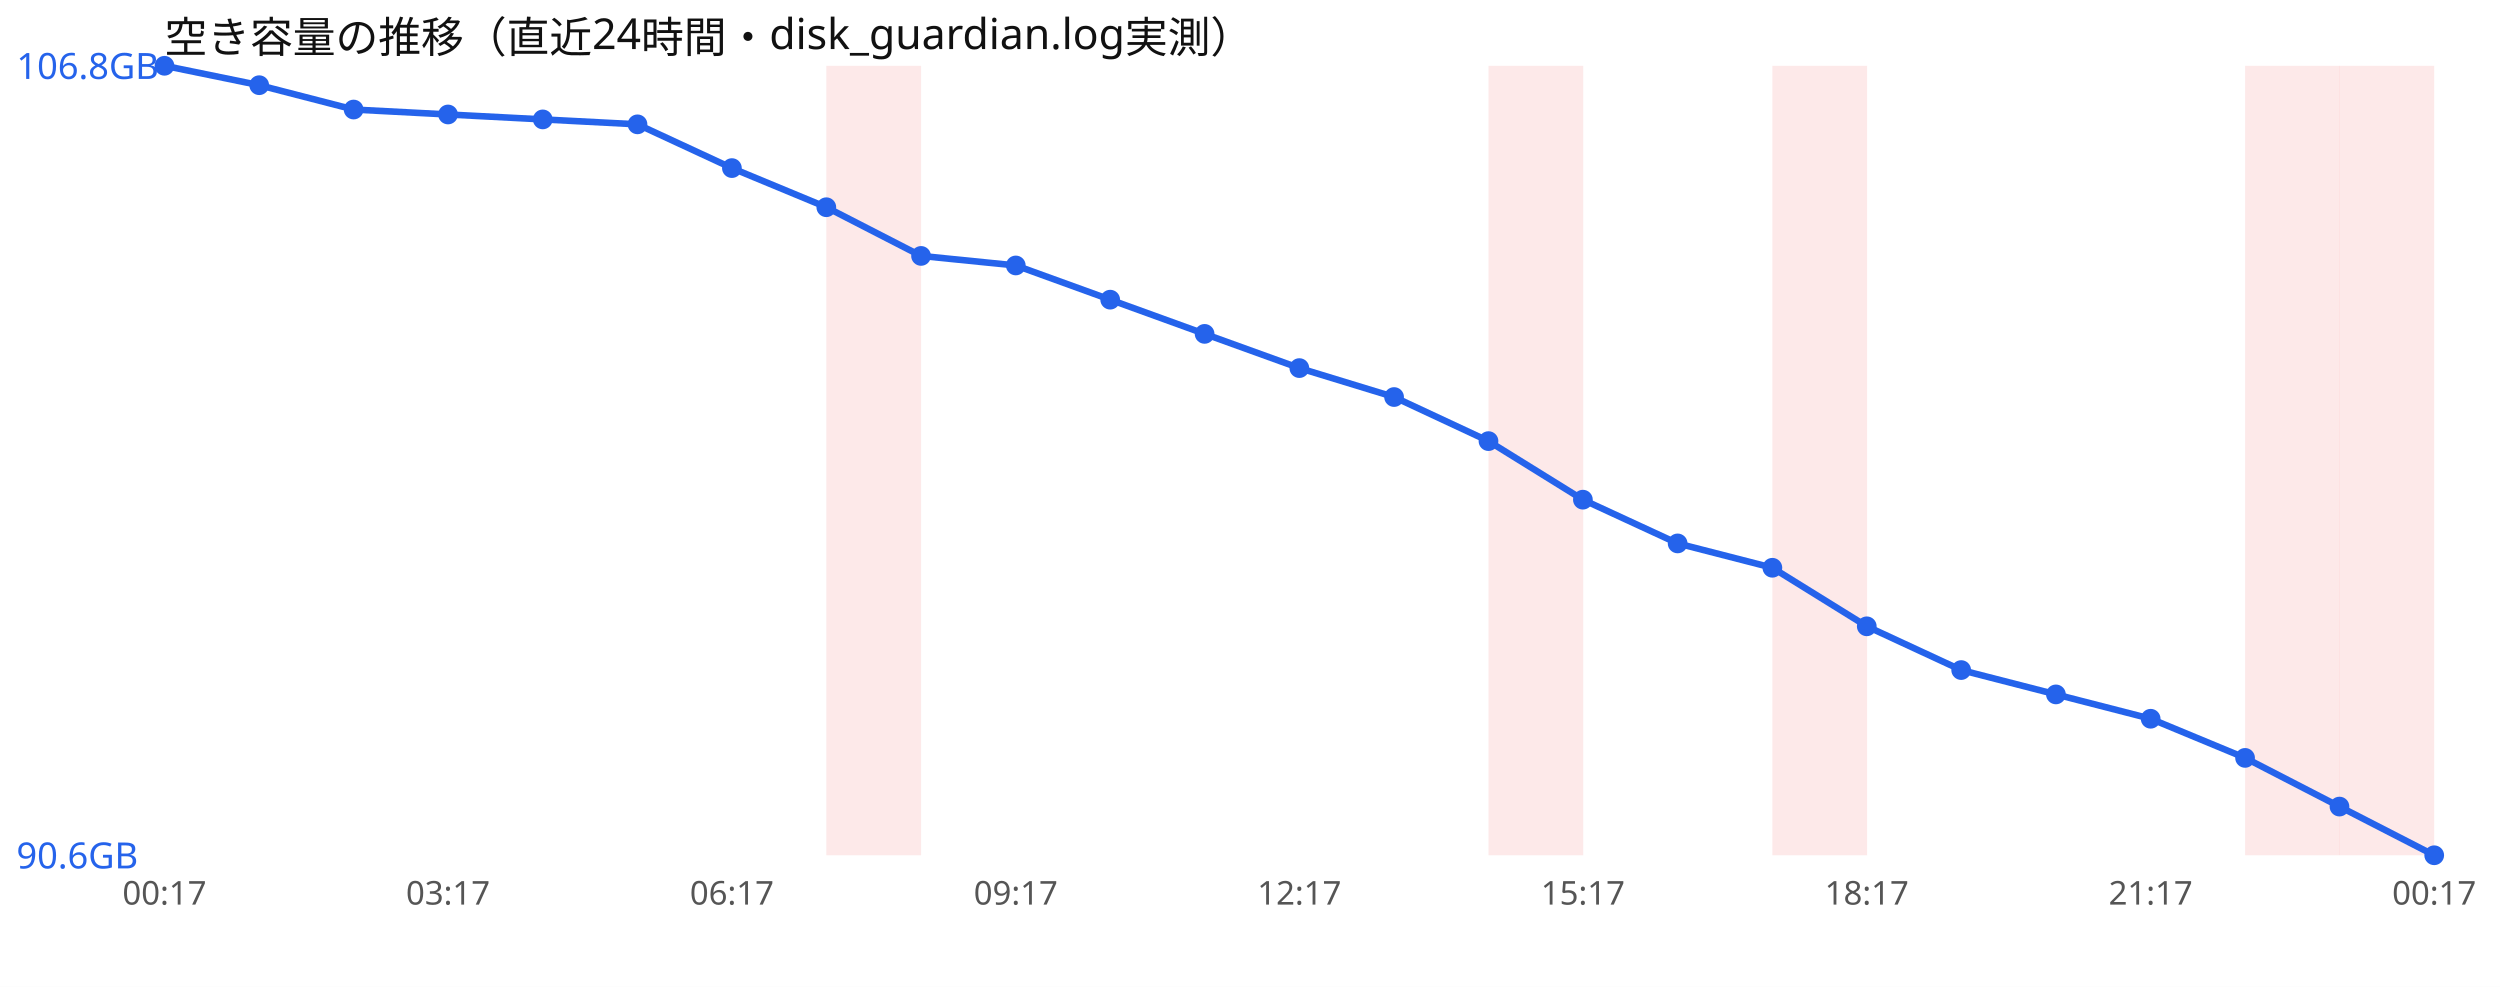
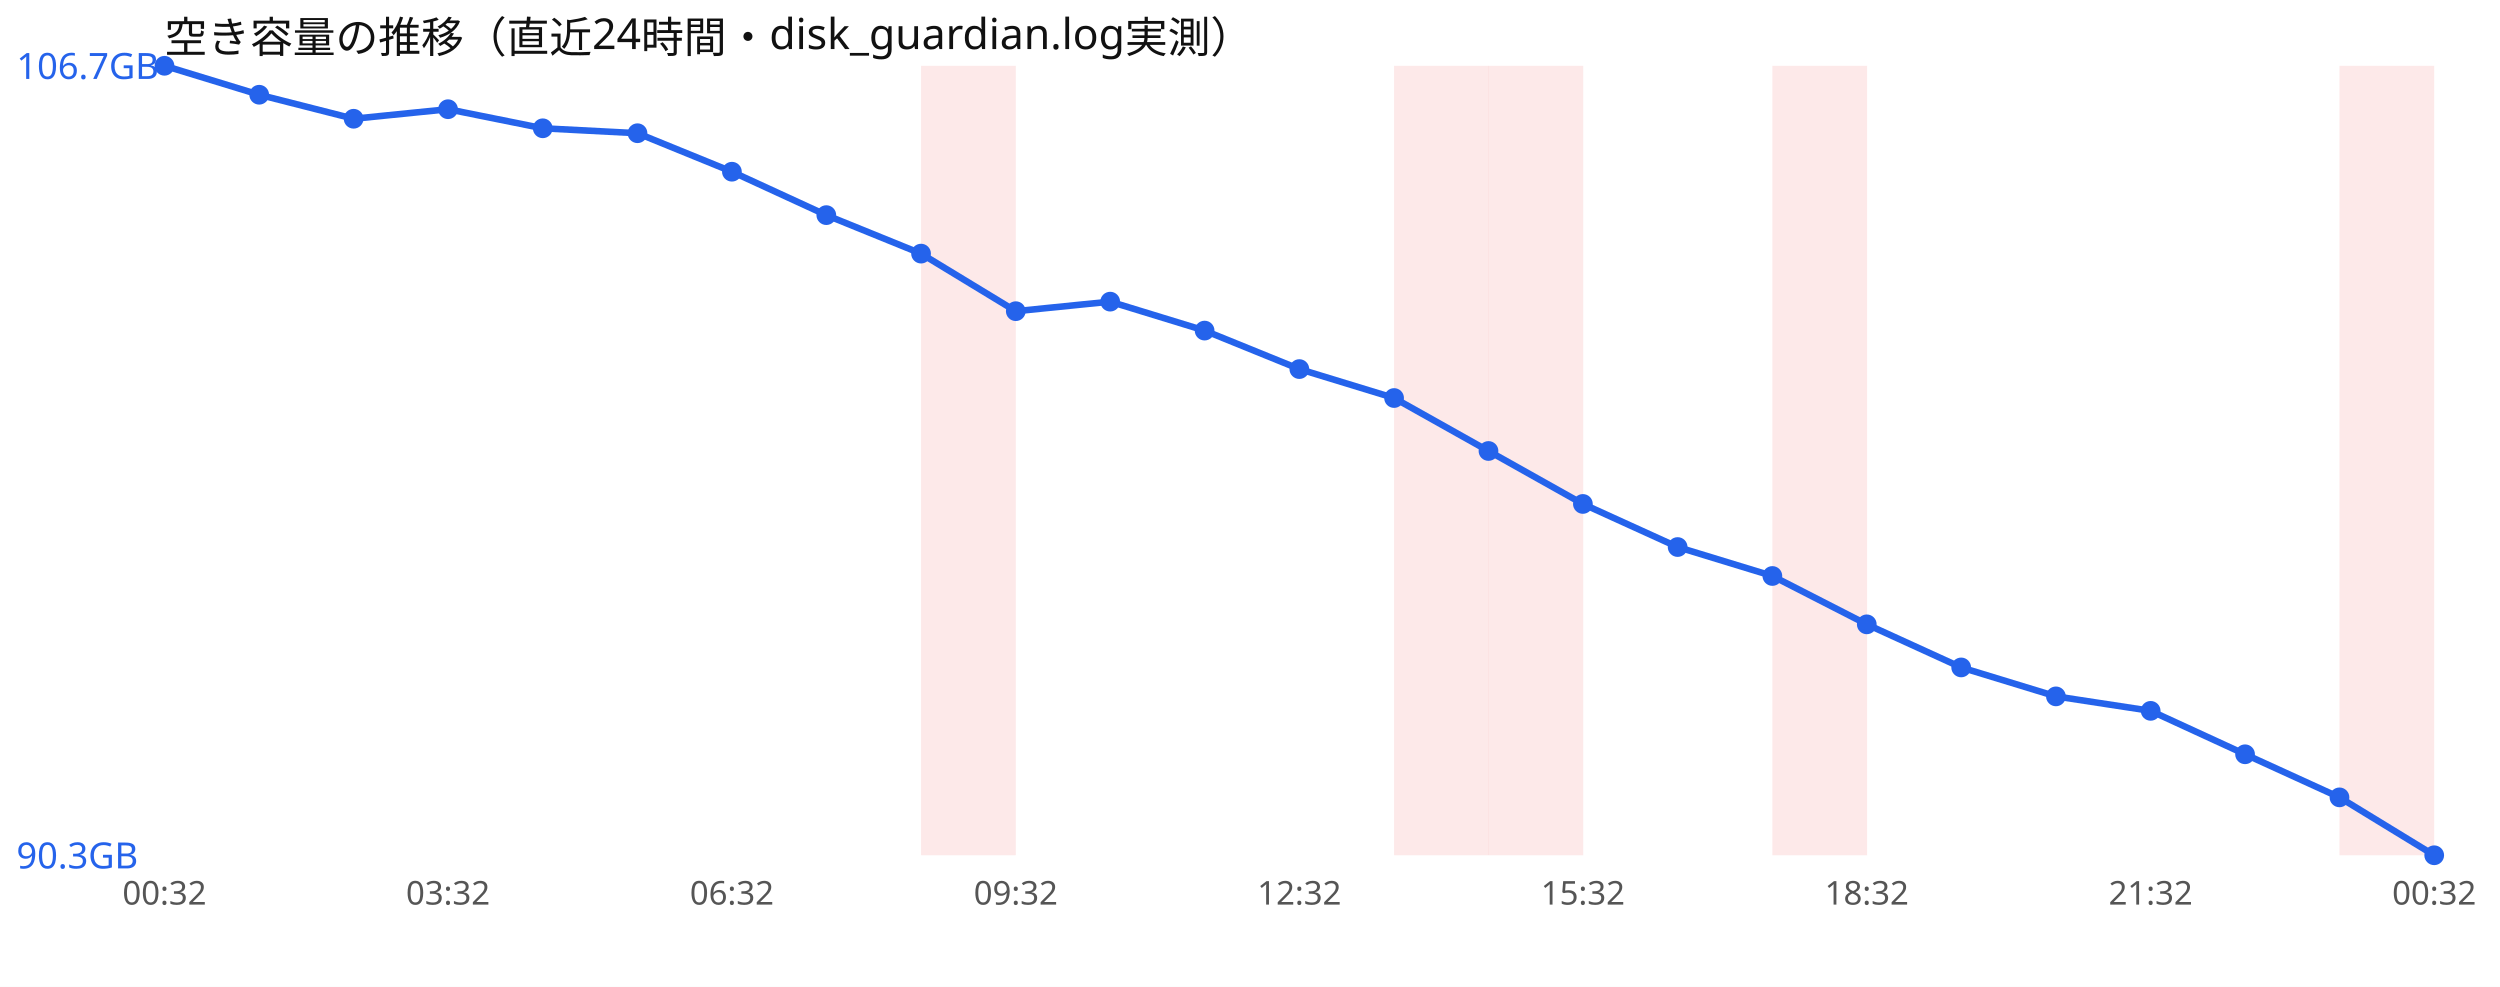
<svg xmlns="http://www.w3.org/2000/svg" width="760" height="300" viewBox="0 0 760 300" font-family="sans-serif">
  <rect width="760" height="300" fill="#ffffff" />
  <text x="50" y="16" font-size="13" fill="#111">空き容量の推移（直近24時間・disk_guardian.log実測）</text>
-   <rect x="251.2" y="20" width="28.8" height="240" fill="#ef4444" opacity="0.12" />
+   <rect x="280.0" y="20" width="28.8" height="240" fill="#ef4444" opacity="0.12" />
+   <rect x="423.8" y="20" width="28.8" height="240" fill="#ef4444" opacity="0.12" />
  <rect x="452.5" y="20" width="28.8" height="240" fill="#ef4444" opacity="0.12" />
  <rect x="538.8" y="20" width="28.8" height="240" fill="#ef4444" opacity="0.12" />
-   <rect x="682.5" y="20" width="28.8" height="240" fill="#ef4444" opacity="0.12" />
  <rect x="711.2" y="20" width="28.8" height="240" fill="#ef4444" opacity="0.12" />
-   <polyline points="50.0,20.0 78.8,25.9 107.5,33.3 136.2,34.8 165.0,36.3 193.8,37.8 222.5,51.1 251.2,63.0 280.0,77.8 308.8,80.7 337.5,91.1 366.2,101.5 395.0,111.9 423.8,120.7 452.5,134.1 481.2,151.9 510.0,165.2 538.8,172.6 567.5,190.4 596.2,203.7 625.0,211.1 653.8,218.5 682.5,230.4 711.2,245.2 740.0,260.0" fill="none" stroke="#2563eb" stroke-width="2" />
+   <polyline points="50.0,20.0 78.8,28.8 107.5,36.1 136.2,33.2 165.0,39.0 193.8,40.5 222.5,52.2 251.2,65.4 280.0,77.1 308.8,94.6 337.5,91.7 366.2,100.5 395.0,112.2 423.8,121.0 452.5,137.1 481.2,153.2 510.0,166.3 538.8,175.1 567.5,189.8 596.2,202.9 625.0,211.7 653.8,216.1 682.5,229.3 711.2,242.4 740.0,260.0" fill="none" stroke="#2563eb" stroke-width="2" />
  <circle cx="50.0" cy="20.0" r="3" fill="#2563eb" />
-   <circle cx="78.8" cy="25.9" r="3" fill="#2563eb" />
-   <circle cx="107.5" cy="33.3" r="3" fill="#2563eb" />
-   <circle cx="136.2" cy="34.8" r="3" fill="#2563eb" />
-   <circle cx="165.0" cy="36.3" r="3" fill="#2563eb" />
-   <circle cx="193.8" cy="37.8" r="3" fill="#2563eb" />
-   <circle cx="222.5" cy="51.1" r="3" fill="#2563eb" />
-   <circle cx="251.2" cy="63.0" r="3" fill="#2563eb" />
-   <circle cx="280.0" cy="77.8" r="3" fill="#2563eb" />
-   <circle cx="308.8" cy="80.7" r="3" fill="#2563eb" />
-   <circle cx="337.5" cy="91.1" r="3" fill="#2563eb" />
-   <circle cx="366.2" cy="101.5" r="3" fill="#2563eb" />
-   <circle cx="395.0" cy="111.9" r="3" fill="#2563eb" />
-   <circle cx="423.8" cy="120.7" r="3" fill="#2563eb" />
-   <circle cx="452.5" cy="134.1" r="3" fill="#2563eb" />
-   <circle cx="481.2" cy="151.9" r="3" fill="#2563eb" />
-   <circle cx="510.0" cy="165.2" r="3" fill="#2563eb" />
-   <circle cx="538.8" cy="172.6" r="3" fill="#2563eb" />
-   <circle cx="567.5" cy="190.4" r="3" fill="#2563eb" />
-   <circle cx="596.2" cy="203.7" r="3" fill="#2563eb" />
-   <circle cx="625.0" cy="211.1" r="3" fill="#2563eb" />
-   <circle cx="653.8" cy="218.5" r="3" fill="#2563eb" />
-   <circle cx="682.5" cy="230.4" r="3" fill="#2563eb" />
-   <circle cx="711.2" cy="245.2" r="3" fill="#2563eb" />
+   <circle cx="78.8" cy="28.8" r="3" fill="#2563eb" />
+   <circle cx="107.5" cy="36.1" r="3" fill="#2563eb" />
+   <circle cx="136.2" cy="33.2" r="3" fill="#2563eb" />
+   <circle cx="165.0" cy="39.0" r="3" fill="#2563eb" />
+   <circle cx="193.8" cy="40.5" r="3" fill="#2563eb" />
+   <circle cx="222.5" cy="52.2" r="3" fill="#2563eb" />
+   <circle cx="251.2" cy="65.4" r="3" fill="#2563eb" />
+   <circle cx="280.0" cy="77.1" r="3" fill="#2563eb" />
+   <circle cx="308.8" cy="94.6" r="3" fill="#2563eb" />
+   <circle cx="337.5" cy="91.7" r="3" fill="#2563eb" />
+   <circle cx="366.2" cy="100.5" r="3" fill="#2563eb" />
+   <circle cx="395.0" cy="112.2" r="3" fill="#2563eb" />
+   <circle cx="423.8" cy="121.0" r="3" fill="#2563eb" />
+   <circle cx="452.5" cy="137.1" r="3" fill="#2563eb" />
+   <circle cx="481.2" cy="153.2" r="3" fill="#2563eb" />
+   <circle cx="510.0" cy="166.3" r="3" fill="#2563eb" />
+   <circle cx="538.8" cy="175.1" r="3" fill="#2563eb" />
+   <circle cx="567.5" cy="189.8" r="3" fill="#2563eb" />
+   <circle cx="596.2" cy="202.9" r="3" fill="#2563eb" />
+   <circle cx="625.0" cy="211.7" r="3" fill="#2563eb" />
+   <circle cx="653.8" cy="216.1" r="3" fill="#2563eb" />
+   <circle cx="682.5" cy="229.3" r="3" fill="#2563eb" />
+   <circle cx="711.2" cy="242.4" r="3" fill="#2563eb" />
  <circle cx="740.0" cy="260.0" r="3" fill="#2563eb" />
-   <text x="5" y="24.0" font-size="11" fill="#2563eb">106.8GB</text>
-   <text x="5" y="264.0" font-size="11" fill="#2563eb">90.6GB</text>
-   <text x="50.0" y="275" font-size="10" fill="#555" text-anchor="middle">00:17</text>
-   <text x="136.2" y="275" font-size="10" fill="#555" text-anchor="middle">03:17</text>
-   <text x="222.5" y="275" font-size="10" fill="#555" text-anchor="middle">06:17</text>
-   <text x="308.8" y="275" font-size="10" fill="#555" text-anchor="middle">09:17</text>
-   <text x="395.0" y="275" font-size="10" fill="#555" text-anchor="middle">12:17</text>
-   <text x="481.2" y="275" font-size="10" fill="#555" text-anchor="middle">15:17</text>
-   <text x="567.5" y="275" font-size="10" fill="#555" text-anchor="middle">18:17</text>
-   <text x="653.8" y="275" font-size="10" fill="#555" text-anchor="middle">21:17</text>
-   <text x="740.0" y="275" font-size="10" fill="#555" text-anchor="middle">00:17</text>
+   <text x="5" y="24.0" font-size="11" fill="#2563eb">106.7GB</text>
+   <text x="5" y="264.0" font-size="11" fill="#2563eb">90.3GB</text>
+   <text x="50.0" y="275" font-size="10" fill="#555" text-anchor="middle">00:32</text>
+   <text x="136.2" y="275" font-size="10" fill="#555" text-anchor="middle">03:32</text>
+   <text x="222.5" y="275" font-size="10" fill="#555" text-anchor="middle">06:32</text>
+   <text x="308.8" y="275" font-size="10" fill="#555" text-anchor="middle">09:32</text>
+   <text x="395.0" y="275" font-size="10" fill="#555" text-anchor="middle">12:32</text>
+   <text x="481.2" y="275" font-size="10" fill="#555" text-anchor="middle">15:32</text>
+   <text x="567.5" y="275" font-size="10" fill="#555" text-anchor="middle">18:32</text>
+   <text x="653.8" y="275" font-size="10" fill="#555" text-anchor="middle">21:32</text>
+   <text x="740.0" y="275" font-size="10" fill="#555" text-anchor="middle">00:32</text>
</svg>
